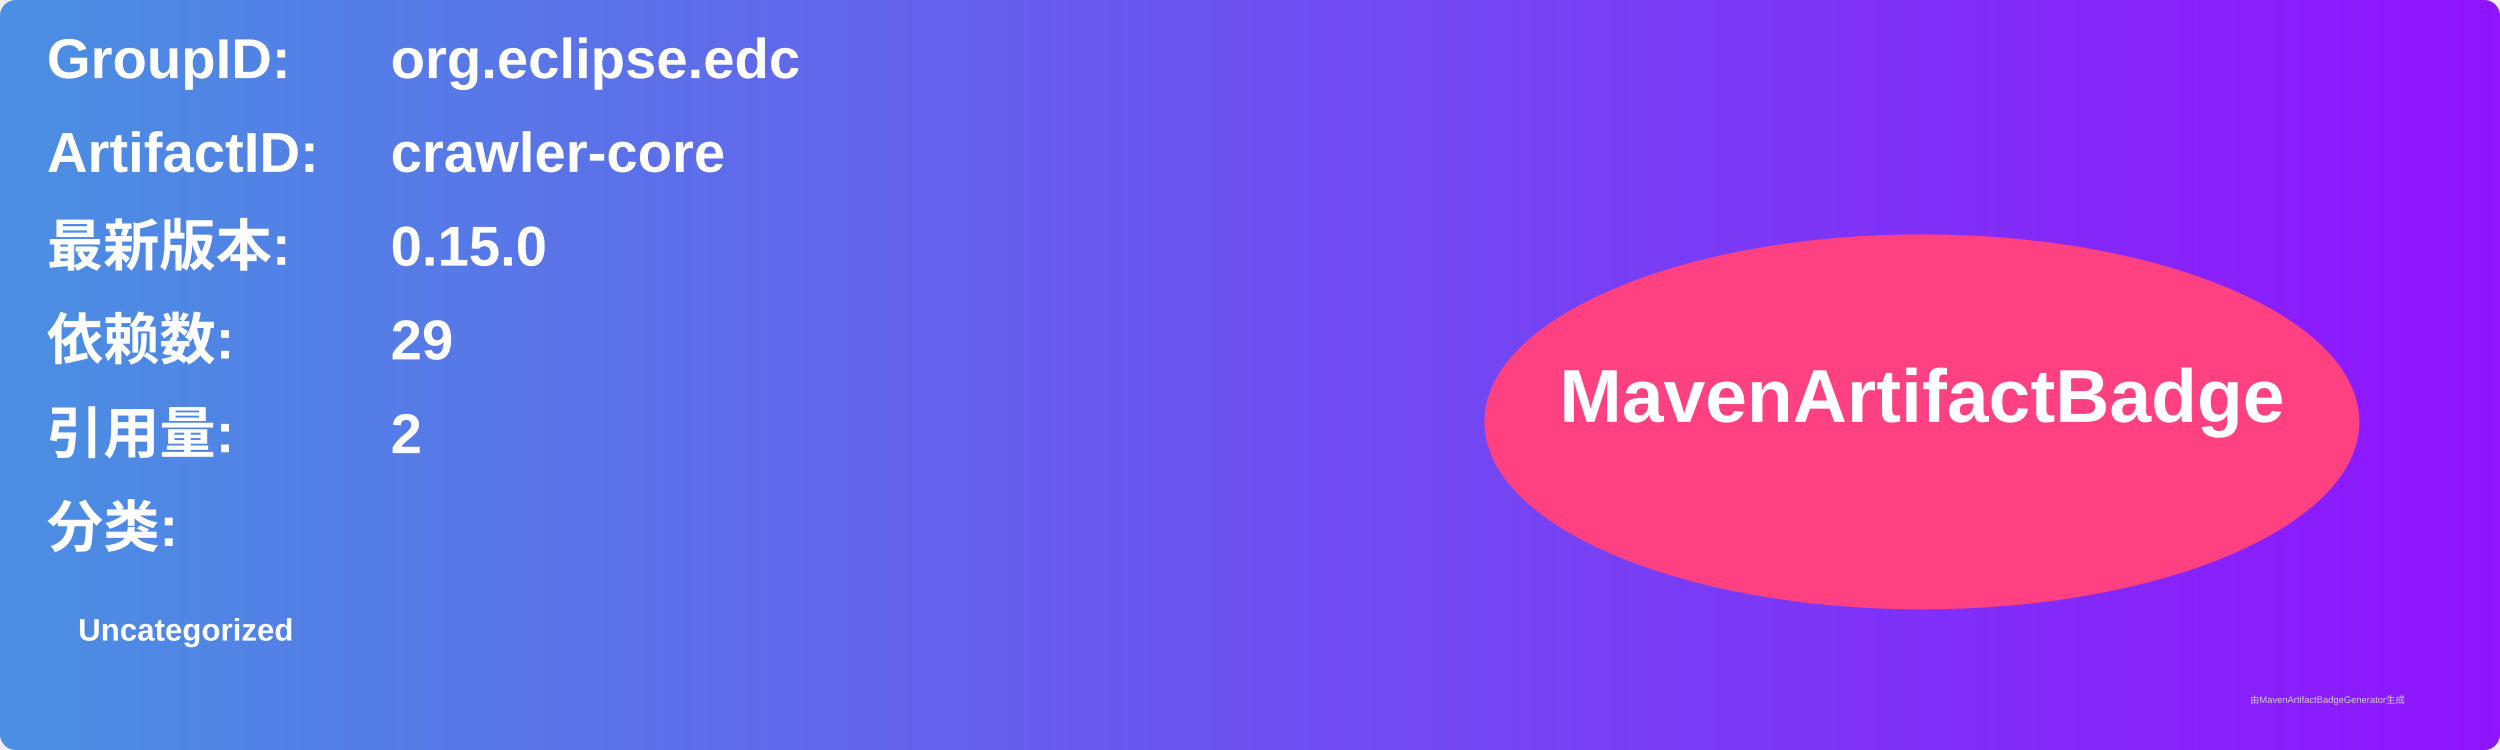
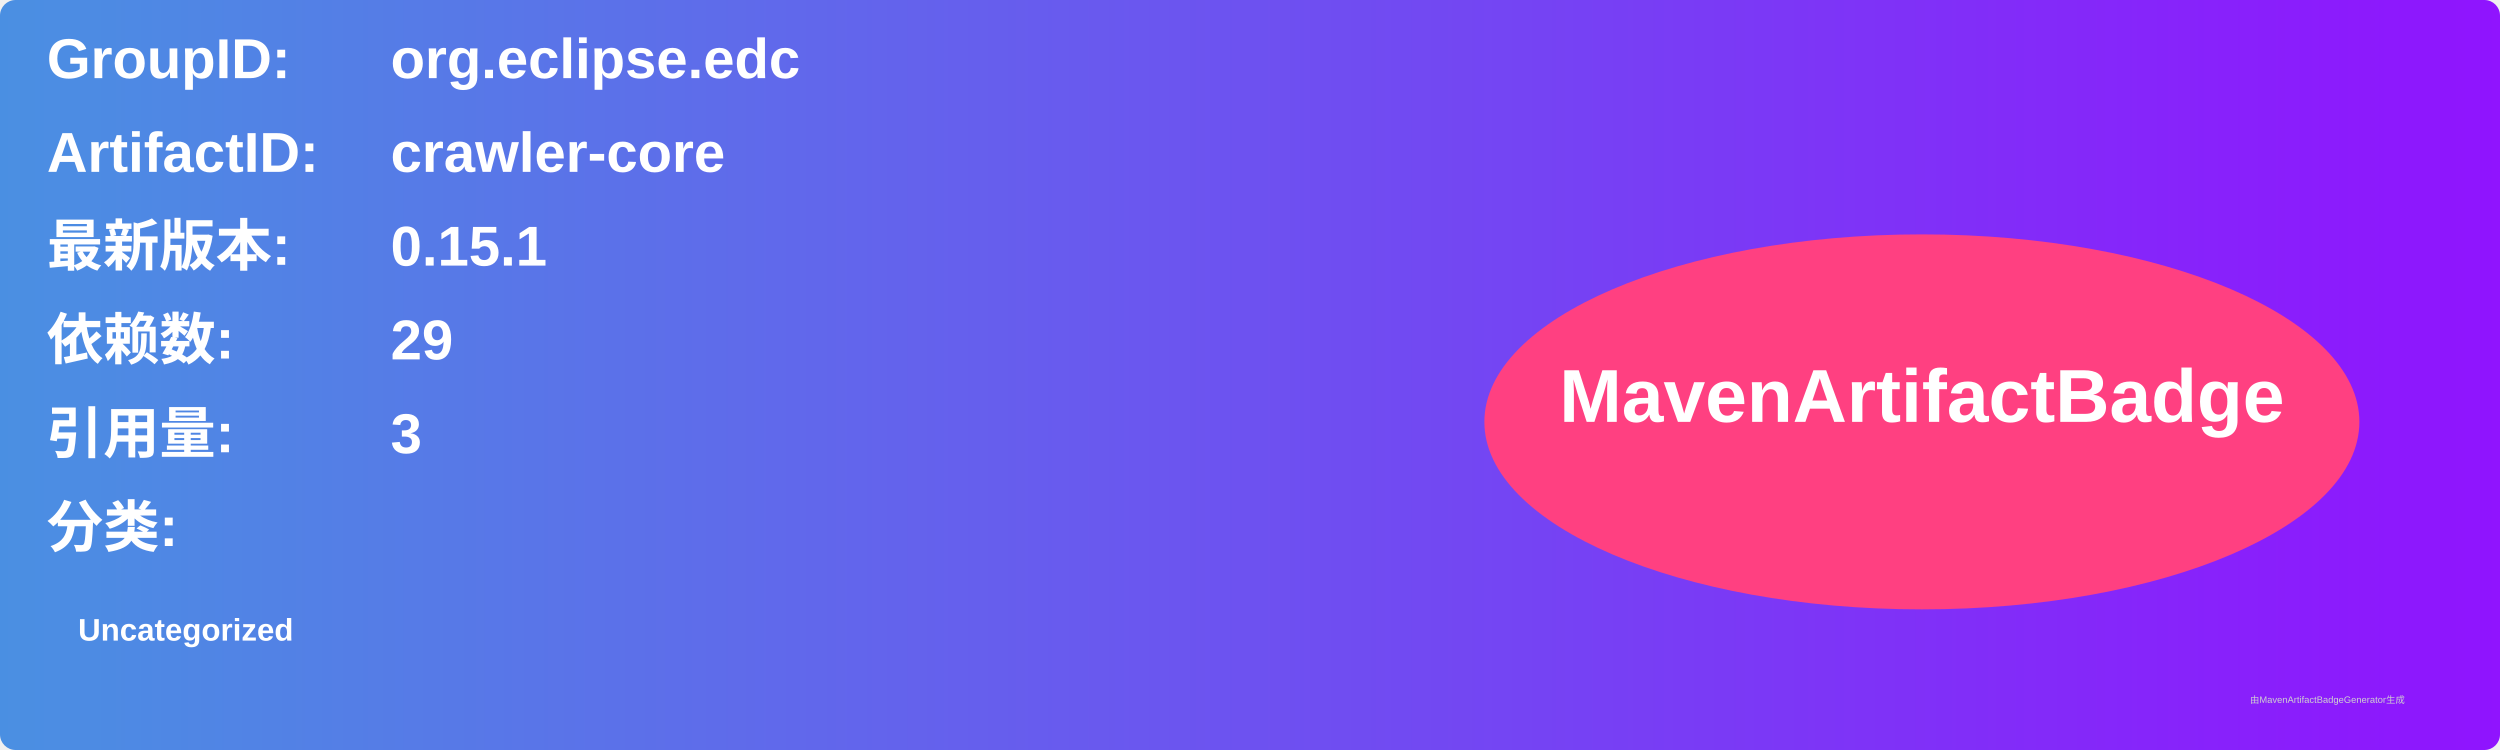
<svg xmlns="http://www.w3.org/2000/svg" width="800" height="240" viewBox="0 0 800 240">
  <linearGradient id="grad" x1="0%" y1="0%" x2="100%" y2="0%">
    <stop offset="0%" stop-color="#4a90e2" />
    <stop offset="100%" stop-color="#9013fe" />
  </linearGradient>
  <rect width="100%" height="100%" rx="5" ry="5" fill="url(#grad)" />
  <g transform="translate(15, 15)">
    <text x="0" y="10" font-family="Arial" font-size="18" fill="white" font-weight="bold" width="260">GroupID:</text>
    <text x="110" y="10" font-family="Arial" font-size="18" fill="white" font-weight="bold" width="460">org.eclipse.edc</text>
    <text x="0" y="40" font-family="Arial" font-size="18" fill="white" font-weight="bold" width="260">ArtifactID:</text>
    <text x="110" y="40" font-family="Arial" font-size="18" fill="white" font-weight="bold" width="460">crawler-core</text>
    <text x="0" y="70" font-family="Arial" font-size="18" fill="white" font-weight="bold">最新版本:</text>
    <text x="110" y="70" font-family="Arial" font-size="18" fill="white" font-weight="bold">
-       <tspan font-weight="bold">0.15.0</tspan>
+       <tspan font-weight="bold">0.15.1</tspan>
    </text>
    <text x="0" y="100" font-family="Arial" font-size="18" fill="white" font-weight="bold">依赖数: </text>
    <text x="110" y="100" font-family="Arial" font-size="18" fill="white">
      <tspan font-weight="bold">29</tspan>
    </text>
    <text x="0" y="130" font-family="Arial" font-size="18" fill="white" font-weight="bold">引用量: </text>
    <text x="110" y="130" font-family="Arial" font-size="18" fill="white">
-       <tspan font-weight="bold">2</tspan>
+       <tspan font-weight="bold">3</tspan>
    </text>
    <text x="0" y="160" font-family="Arial" font-size="18" fill="white" font-weight="bold">分类:</text>
    <text x="10" y="190" font-family="Arial" font-size="10" fill="white">
      <tspan font-weight="bold">Uncategorized</tspan>
    </text>
    <ellipse cx="600" cy="120" rx="140" ry="60" fill="#ff4081" />
    <text x="600" y="120" text-anchor="middle" font-family="Arial" font-size="24" fill="white" font-weight="bold">MavenArtifactBadge</text>
  </g>
  <text x="720" y="225" font-family="Arial" font-size="3" fill="#d0d0d0">由MavenArtifactBadgeGenerator生成</text>
</svg>
